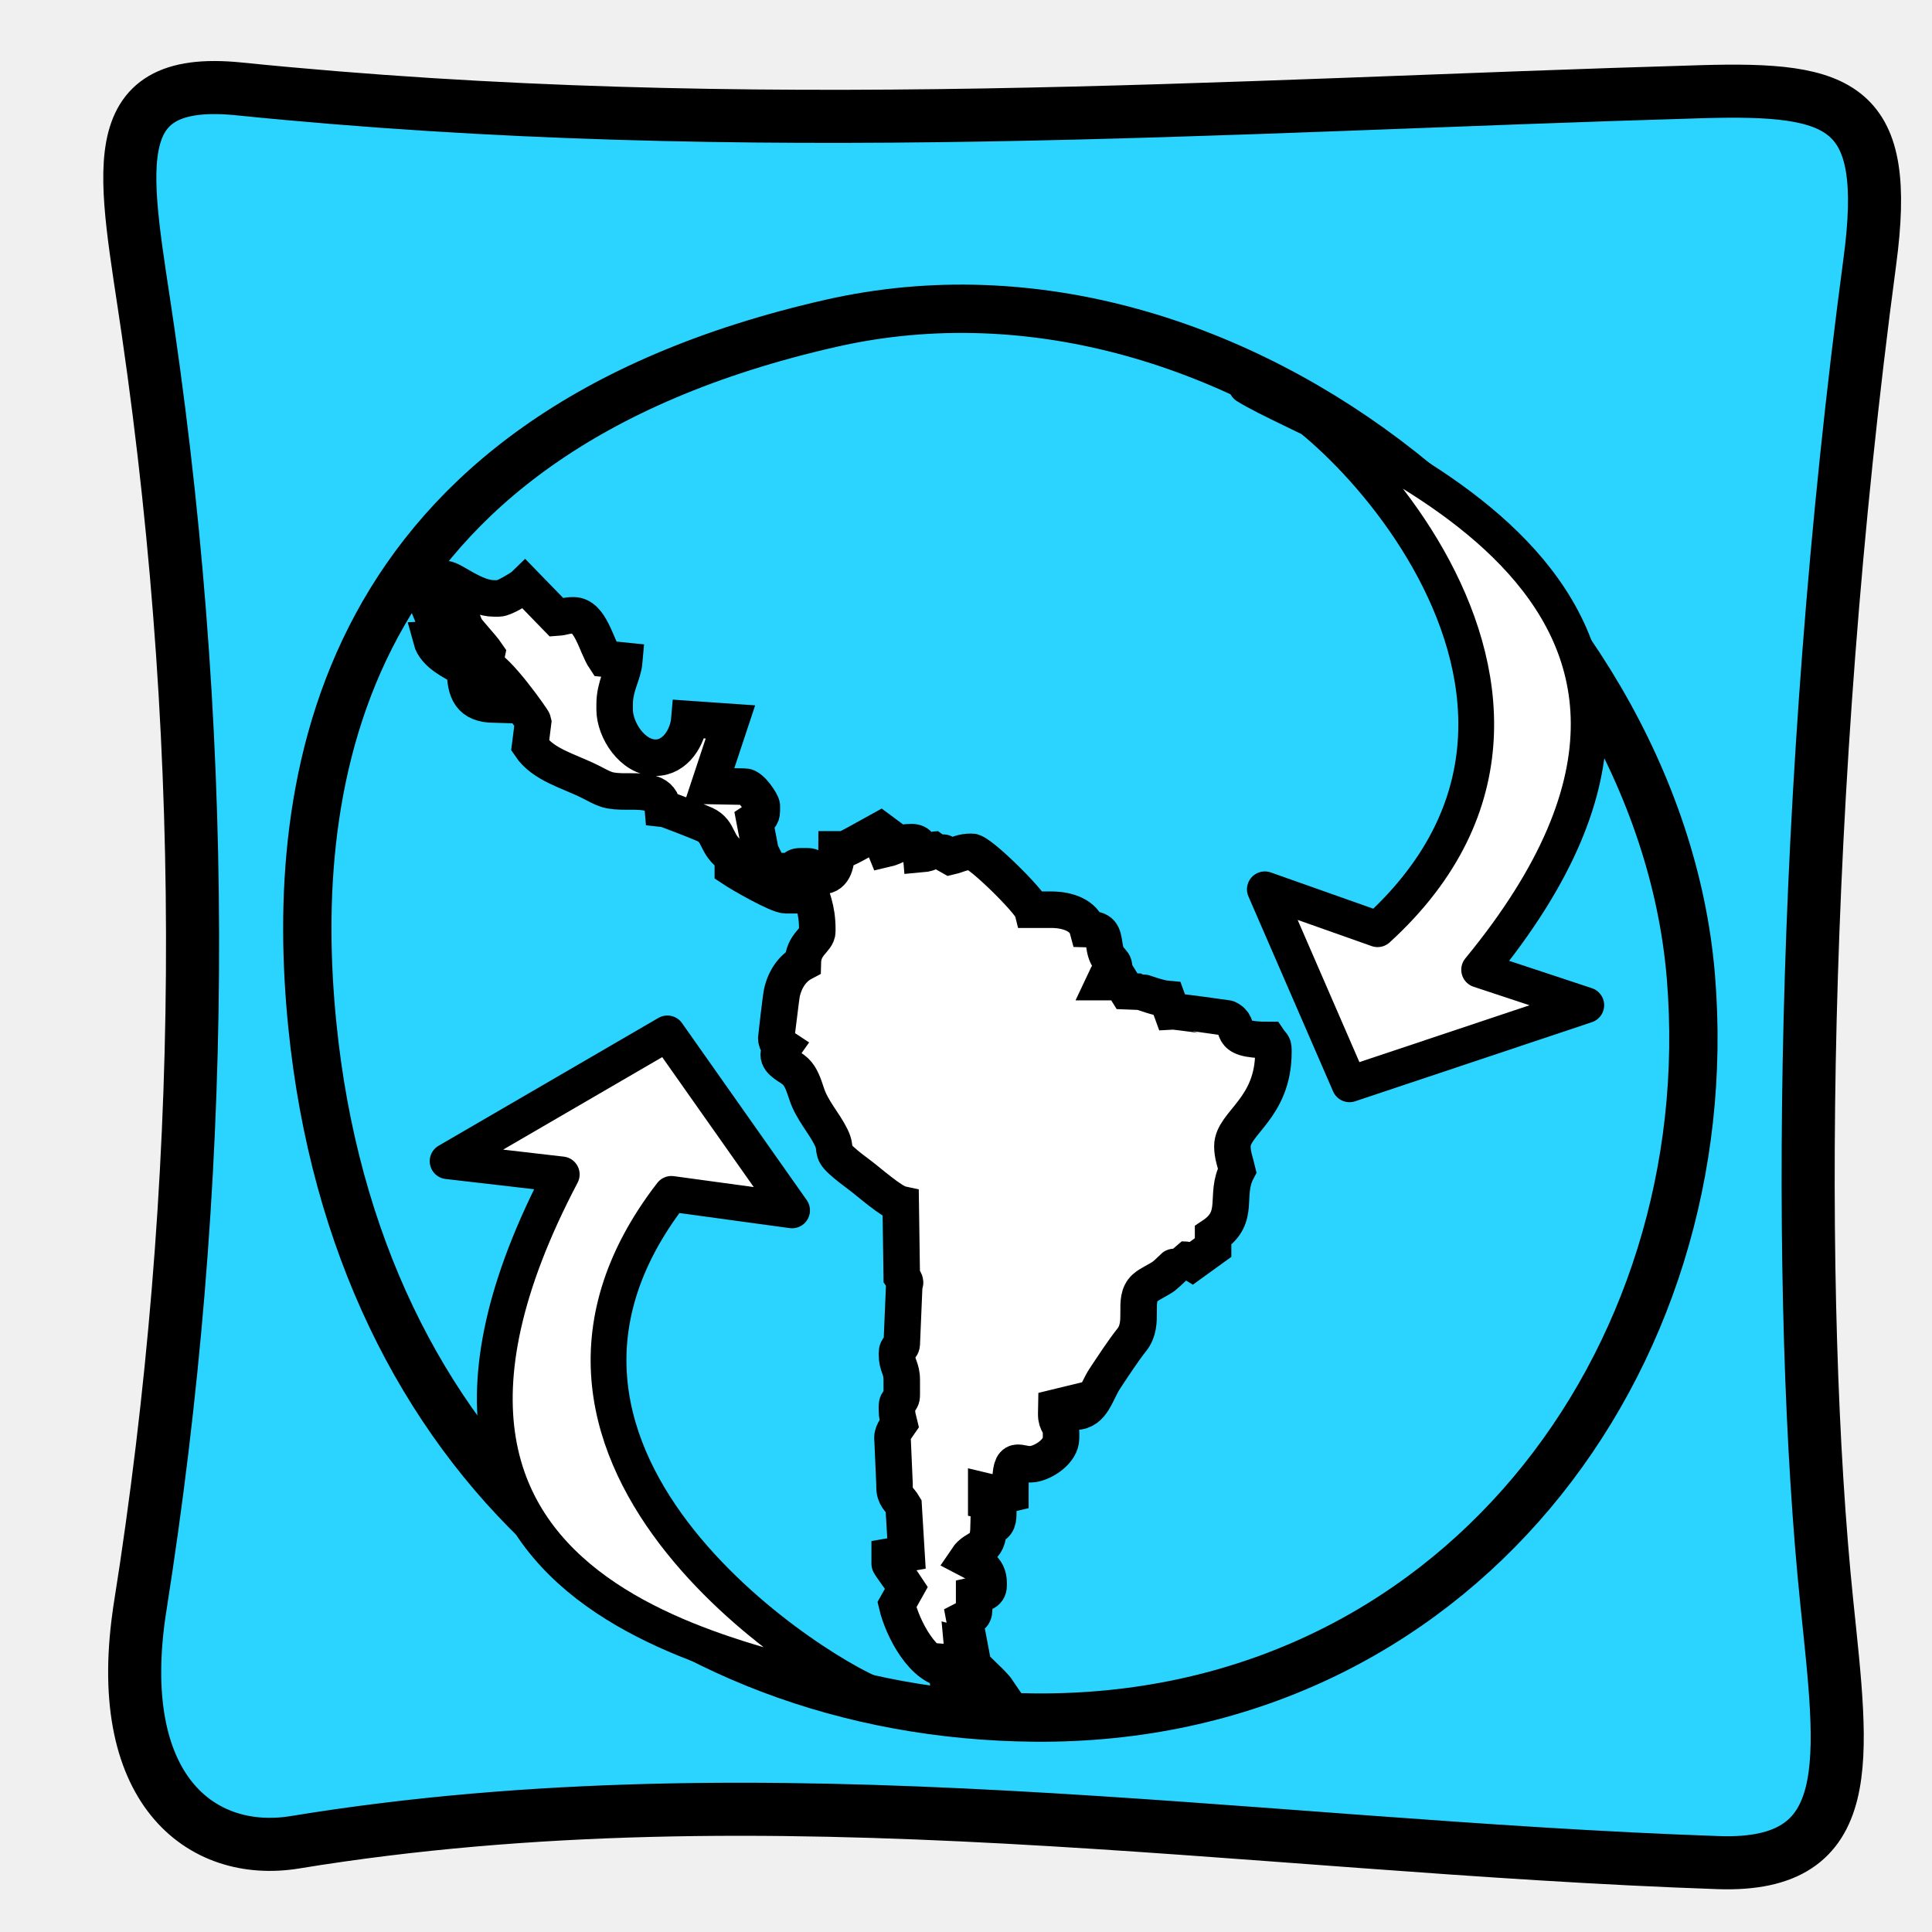
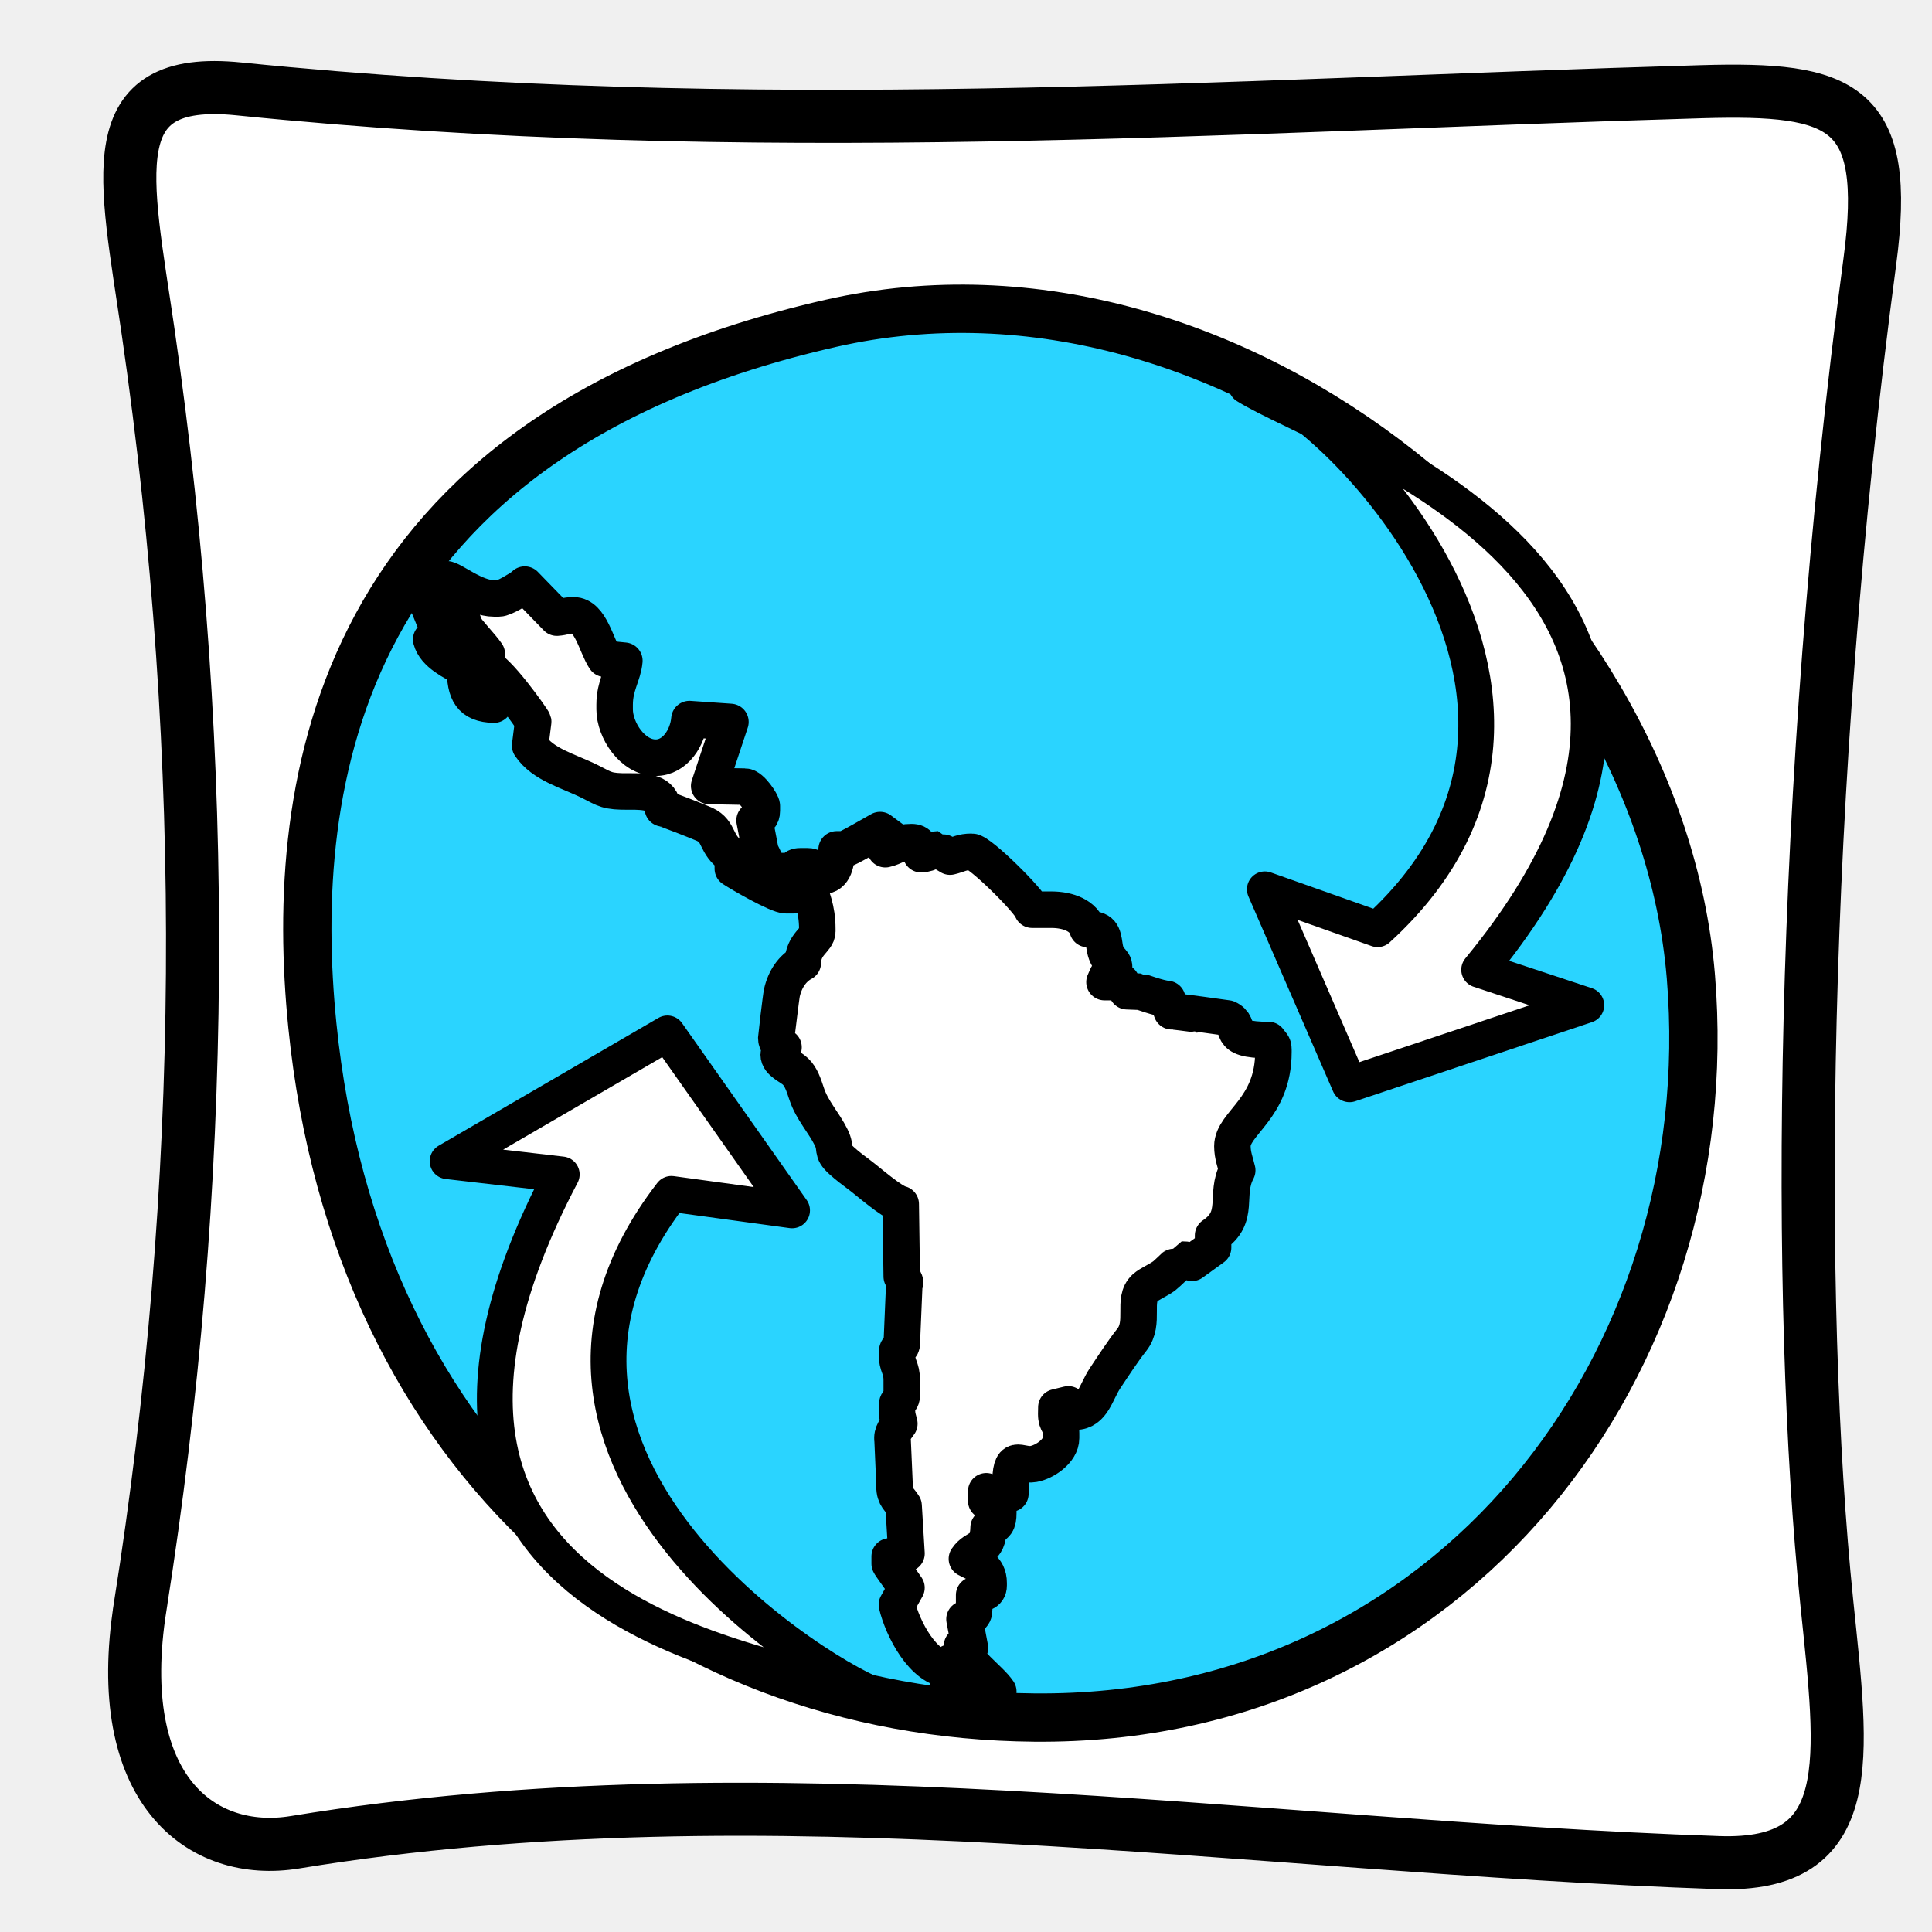
<svg xmlns="http://www.w3.org/2000/svg" width="256" height="256" id="svg5274" version="1.1">
  <defs id="defs5276" />
  <g id="layer1" transform="translate(0,-796.3622)">
-     <path style="fill:#2ad4ff;fill-opacity:1;fill-rule:evenodd;stroke:#000000;stroke-width:7.032;stroke-opacity:1" d="m 18.575,1009.238 c 8.789,-55.55 9.334,-111.849 1.047,-168.951 -3.008,-20.725 -6.561,-34.031 12.033,-32.146 68.003,6.894 130.217,2.209 193.854,0.369 18.681,-0.54 25.027,1.742 22.255,22.5 -9.409,70.454 -9.785,138.025 -5.704,177.684 2.144,20.832 4.317,35.118 -14.361,34.475 -62.872,-2.166 -125.743,-12.993 -188.615,-2.697 -12.388,2.029 -24.349,-6.958 -20.508,-31.232 z" id="rect7046-0-2-9" />
+     <path style="fill:#ffffff;fill-opacity:1;fill-rule:evenodd;stroke:#000000;stroke-width:7.032;stroke-opacity:1" d="m 18.575,1009.238 c 8.789,-55.55 9.334,-111.849 1.047,-168.951 -3.008,-20.725 -6.561,-34.031 12.033,-32.146 68.003,6.894 130.217,2.209 193.854,0.369 18.681,-0.54 25.027,1.742 22.255,22.5 -9.409,70.454 -9.785,138.025 -5.704,177.684 2.144,20.832 4.317,35.118 -14.361,34.475 -62.872,-2.166 -125.743,-12.993 -188.615,-2.697 -12.388,2.029 -24.349,-6.958 -20.508,-31.232 z" id="rect7046-0-2-9" />
    <path id="path7050-7-1-0-9-3" d="m 97.758,807.424 c 19.517,-3.232 107.009,-1.583 121.658,5.734 13.583,6.784 19.389,20.691 19.844,38.298 l 2.095,80.802" class="fil2" style="fill:none" />
    <path id="path7054-6-7-2-3-9" d="m 16.209,938.726 c 0,14.222 -2.525,31.067 -1.392,45.25 3.536,44.281 20.856,59.943 68.313,56.884 9.145,-0.589 58.551,1.292 69.008,1.292" class="fil2" style="fill:none" />
    <path id="path7050-7-1-0-8-5" d="m 97.758,807.424 c 19.517,-3.232 107.009,-1.583 121.658,5.734 13.583,6.784 19.389,20.691 19.844,38.298 l 2.095,80.802" class="fil2" style="fill:none" />
    <path style="fill:#2ad4ff;fill-opacity:1;stroke:#000000;stroke-width:6.402;stroke-linecap:round;stroke-linejoin:round;stroke-miterlimit:4;stroke-opacity:1;stroke-dasharray:none;stroke-dashoffset:0" d="m 224.052,925.803 c 4.2,51.017 -31.503,98.637 -86.983,98.145 -49.384,-0.438 -89.847,-33.923 -95.677,-91.687 -3.256,-32.268 3.134,-78.176 68.74,-93.064 53.637,-12.173 109.609,35.492 113.906,86.435" id="path7090-4-4-1-7" />
-     <path id="_67742368-3-1-5" class="fil1 str1" d="m 58.576,881.029 -1.438,0.065 c 0.497,1.861 2.886,2.995 4.477,3.837 0,3.145 0.753,4.728 3.836,4.797 0,-4.651 -5.993,-10.421 -6.075,-14.07 2.136,1.431 1.291,1.654 2.273,3.803 0.28,0.614 2.127,2.484 2.854,3.555 l -0.33,1.596 c 1.494,0.124 6.428,7.102 6.476,7.365 l -0.401,3.186 c 1.711,2.555 5.086,3.335 7.993,4.796 1.943,0.977 2.147,1.314 5.116,1.279 2.32,-0.027 4.3,0.132 4.475,2.238 0.337,0.029 4.883,1.813 5.549,2.125 2.082,0.977 1.298,2.646 3.723,4.27 l 0,1.599 c 0.971,0.65 5.919,3.517 7.035,3.517 l 0.96,0 -0.259,-0.302 1.899,-1.622 0.278,0.325 c 0.526,1.967 1.279,3.329 1.279,6.076 l 0,0.319 c 0,1.141 -1.862,1.64 -1.919,4.156 -1.367,0.724 -2.361,2.159 -2.766,3.95 -0.13,0.575 -0.751,5.94 -0.751,5.962 0,0.856 0.462,0.946 0.96,1.279 -0.18,0.258 -0.64,0.79 -0.64,0.96 0,1.048 1.519,1.563 2.228,2.248 0.75,0.724 1.079,1.768 1.486,2.991 0.72,2.174 2.276,3.778 3.23,5.722 0.821,1.673 -0.092,1.751 1.385,3.092 0.805,0.731 1.583,1.309 2.49,1.987 1.083,0.809 4.132,3.508 5.351,3.778 l 0.137,9.598 c 0.169,0.242 0.652,0.807 0.339,0.938 l -0.339,8.016 c -0.047,0.646 -0.639,0.223 -0.639,1.279 0,1.746 0.639,1.771 0.639,3.517 l 0,1.918 c 0,1.111 -0.639,0.488 -0.639,1.599 l 0,0.319 c 0,0.974 0.146,1.17 0.32,1.919 -0.407,0.608 -1.046,1.189 -0.892,2.232 l 0.252,5.761 0,0.32 c 0,1.452 0.683,1.667 1.204,2.56 l 0.382,6.324 -2.225,0.388 0,0.959 c 0,0.117 1.963,2.787 2.222,3.188 l -1.263,2.248 c 0.717,3.075 3.471,8.554 7.035,8.633 l 0,-0.959 0.556,0.044 0.723,1.554 c -0.705,0.016 -1.599,-0.097 -1.599,0.639 0,0.897 2.23,2.558 2.558,2.558 1.689,0 3.056,-0.376 4.157,-0.959 -1.144,-1.709 -4.624,-3.996 -4.804,-6.058 l 1.05,0.285 -0.723,-3.819 c 0.705,-0.373 1.279,-0.279 1.279,-1.279 l 0,-1.919 c 0.965,-0.224 1.919,-0.184 1.919,-1.278 l 0,-0.32 c 0,-2.037 -1.566,-2.503 -2.878,-3.198 1.163,-1.736 2.806,-0.897 2.878,-4.156 0.983,-0.262 1.279,-0.622 1.279,-1.919 l 0,-1.268 -1.596,-0.332 0,-1.278 c 0.878,0.204 1.3,0.64 1.919,0.64 0.732,0 0.372,-0.109 1.279,-0.32 l 0,-0.959 c 0,-4.698 1.126,-2.632 3.074,-2.978 1.469,-0.262 3.641,-1.722 3.641,-3.417 l 0,-0.64 c 0,-1.397 -0.639,-1.161 -0.639,-2.558 l 0.017,-0.894 1.583,-0.385 0,0.96 0.959,0 c 2.258,0 2.693,-2.592 3.902,-4.412 1.016,-1.53 2.422,-3.683 3.542,-5.091 1.826,-2.294 0.027,-5.314 1.748,-6.885 0.607,-0.555 1.797,-1.035 2.557,-1.6 0.369,-0.277 2.294,-2.156 2.32,-2.156 0.819,0 0.772,0.077 1.355,0.427 l 2.801,-2.026 0,-1.599 c 3.69,-2.471 1.453,-5.337 3.198,-8.633 -0.241,-1.034 -0.64,-1.982 -0.64,-3.198 0,-3.072 5.435,-4.943 5.435,-12.47 l 0,-0.319 c 0,-0.717 -0.253,-0.702 -0.64,-1.279 -6.055,0 -3.306,-1.871 -5.454,-2.858 -0.052,-0.025 -7.029,-0.979 -7.384,-0.955 l -0.59,-1.622 c -1.161,-0.097 -3.415,-0.96 -3.518,-0.96 l -1.807,-0.07 -0.751,-1.21 -2.238,0 c 0.118,-0.247 0.346,-0.853 0.513,-1.085 0.268,-0.368 0.766,-0.336 0.766,-0.834 0,-1.079 -0.968,-0.7 -1.279,-2.877 -0.238,-1.668 -0.397,-2.198 -2.238,-2.238 -0.464,-1.736 -2.549,-2.558 -4.797,-2.558 l -2.557,0 c -0.291,-1.09 -6.906,-7.674 -7.995,-7.674 -1.375,0 -1.733,0.373 -2.877,0.64 -0.225,-0.119 -1.57,-0.959 -1.598,-0.959 -0.839,0 -0.828,0.522 -2.239,0.64 -0.079,-0.954 -0.23,-1.599 -1.279,-1.599 -1.766,0 -2.138,0.638 -3.458,0.936 l -0.386,-0.954 1.141,-0.502 -1.453,-1.078 c -0.593,0.314 -4.391,2.558 -4.796,2.558 l -0.96,0 c 0,1.664 -0.278,3.517 -1.919,3.517 -0.631,0 -0.791,-1.279 -1.919,-1.279 l -0.959,0 c -1.111,0 -0.488,0.64 -1.598,0.64 l -0.96,0 c -1.807,0 -2.021,-1.279 -2.727,-2.579 l -0.79,-4.135 c 0.498,-0.334 0.959,-0.424 0.959,-1.279 l 0,-0.64 c 0,-0.406 -1.422,-2.558 -2.238,-2.558 l -4.738,-0.09 2.815,-8.486 -5.431,-0.377 c -0.203,2.431 -1.884,5.116 -4.477,5.116 -3.083,0 -5.435,-3.68 -5.435,-6.394 l 0,-0.64 c 0,-2.52 1.127,-3.939 1.287,-5.816 l -2.566,-0.26 c -1.155,-1.724 -1.905,-5.755 -4.157,-5.755 -1.102,0 -1.238,0.237 -2.223,0.305 l -4.251,-4.375 -0.24,0.233 c -0.511,0.343 -2.469,1.598 -3.198,1.598 l -0.64,0 c -2.598,0 -5.508,-2.558 -6.394,-2.558 l -3.688,0.07 3.207,7.858 z" style="fill:#ffffff;fill-rule:evenodd;stroke:#000000;stroke-width:4.838;stroke-miterlimit:4;stroke-opacity:1;stroke-dasharray:none" />
+     <path id="_67742368-3-1-5" class="fil1 str1" d="m 58.576,881.029 -1.438,0.065 c 0.497,1.861 2.886,2.995 4.477,3.837 0,3.145 0.753,4.728 3.836,4.797 0,-4.651 -5.993,-10.421 -6.075,-14.07 2.136,1.431 1.291,1.654 2.273,3.803 0.28,0.614 2.127,2.484 2.854,3.555 l -0.33,1.596 c 1.494,0.124 6.428,7.102 6.476,7.365 l -0.401,3.186 c 1.711,2.555 5.086,3.335 7.993,4.796 1.943,0.977 2.147,1.314 5.116,1.279 2.32,-0.027 4.3,0.132 4.475,2.238 0.337,0.029 4.883,1.813 5.549,2.125 2.082,0.977 1.298,2.646 3.723,4.27 l 0,1.599 c 0.971,0.65 5.919,3.517 7.035,3.517 l 0.96,0 -0.259,-0.302 1.899,-1.622 0.278,0.325 c 0.526,1.967 1.279,3.329 1.279,6.076 l 0,0.319 c 0,1.141 -1.862,1.64 -1.919,4.156 -1.367,0.724 -2.361,2.159 -2.766,3.95 -0.13,0.575 -0.751,5.94 -0.751,5.962 0,0.856 0.462,0.946 0.96,1.279 -0.18,0.258 -0.64,0.79 -0.64,0.96 0,1.048 1.519,1.563 2.228,2.248 0.75,0.724 1.079,1.768 1.486,2.991 0.72,2.174 2.276,3.778 3.23,5.722 0.821,1.673 -0.092,1.751 1.385,3.092 0.805,0.731 1.583,1.309 2.49,1.987 1.083,0.809 4.132,3.508 5.351,3.778 l 0.137,9.598 c 0.169,0.242 0.652,0.807 0.339,0.938 l -0.339,8.016 c -0.047,0.646 -0.639,0.223 -0.639,1.279 0,1.746 0.639,1.771 0.639,3.517 l 0,1.918 c 0,1.111 -0.639,0.488 -0.639,1.599 l 0,0.319 c 0,0.974 0.146,1.17 0.32,1.919 -0.407,0.608 -1.046,1.189 -0.892,2.232 l 0.252,5.761 0,0.32 c 0,1.452 0.683,1.667 1.204,2.56 l 0.382,6.324 -2.225,0.388 0,0.959 c 0,0.117 1.963,2.787 2.222,3.188 l -1.263,2.248 c 0.717,3.075 3.471,8.554 7.035,8.633 l 0,-0.959 0.556,0.044 0.723,1.554 c -0.705,0.016 -1.599,-0.097 -1.599,0.639 0,0.897 2.23,2.558 2.558,2.558 1.689,0 3.056,-0.376 4.157,-0.959 -1.144,-1.709 -4.624,-3.996 -4.804,-6.058 l 1.05,0.285 -0.723,-3.819 c 0.705,-0.373 1.279,-0.279 1.279,-1.279 l 0,-1.919 c 0.965,-0.224 1.919,-0.184 1.919,-1.278 l 0,-0.32 c 0,-2.037 -1.566,-2.503 -2.878,-3.198 1.163,-1.736 2.806,-0.897 2.878,-4.156 0.983,-0.262 1.279,-0.622 1.279,-1.919 l 0,-1.268 -1.596,-0.332 0,-1.278 c 0.878,0.204 1.3,0.64 1.919,0.64 0.732,0 0.372,-0.109 1.279,-0.32 l 0,-0.959 c 0,-4.698 1.126,-2.632 3.074,-2.978 1.469,-0.262 3.641,-1.722 3.641,-3.417 l 0,-0.64 c 0,-1.397 -0.639,-1.161 -0.639,-2.558 l 0.017,-0.894 1.583,-0.385 0,0.96 0.959,0 c 2.258,0 2.693,-2.592 3.902,-4.412 1.016,-1.53 2.422,-3.683 3.542,-5.091 1.826,-2.294 0.027,-5.314 1.748,-6.885 0.607,-0.555 1.797,-1.035 2.557,-1.6 0.369,-0.277 2.294,-2.156 2.32,-2.156 0.819,0 0.772,0.077 1.355,0.427 l 2.801,-2.026 0,-1.599 c 3.69,-2.471 1.453,-5.337 3.198,-8.633 -0.241,-1.034 -0.64,-1.982 -0.64,-3.198 0,-3.072 5.435,-4.943 5.435,-12.47 l 0,-0.319 c 0,-0.717 -0.253,-0.702 -0.64,-1.279 -6.055,0 -3.306,-1.871 -5.454,-2.858 -0.052,-0.025 -7.029,-0.979 -7.384,-0.955 l -0.59,-1.622 c -1.161,-0.097 -3.415,-0.96 -3.518,-0.96 l -1.807,-0.07 -0.751,-1.21 -2.238,0 c 0.118,-0.247 0.346,-0.853 0.513,-1.085 0.268,-0.368 0.766,-0.336 0.766,-0.834 0,-1.079 -0.968,-0.7 -1.279,-2.877 -0.238,-1.668 -0.397,-2.198 -2.238,-2.238 -0.464,-1.736 -2.549,-2.558 -4.797,-2.558 l -2.557,0 c -0.291,-1.09 -6.906,-7.674 -7.995,-7.674 -1.375,0 -1.733,0.373 -2.877,0.64 -0.225,-0.119 -1.57,-0.959 -1.598,-0.959 -0.839,0 -0.828,0.522 -2.239,0.64 -0.079,-0.954 -0.23,-1.599 -1.279,-1.599 -1.766,0 -2.138,0.638 -3.458,0.936 l -0.386,-0.954 1.141,-0.502 -1.453,-1.078 c -0.593,0.314 -4.391,2.558 -4.796,2.558 l -0.96,0 c 0,1.664 -0.278,3.517 -1.919,3.517 -0.631,0 -0.791,-1.279 -1.919,-1.279 l -0.959,0 c -1.111,0 -0.488,0.64 -1.598,0.64 l -0.96,0 c -1.807,0 -2.021,-1.279 -2.727,-2.579 l -0.79,-4.135 c 0.498,-0.334 0.959,-0.424 0.959,-1.279 l 0,-0.64 c 0,-0.406 -1.422,-2.558 -2.238,-2.558 l -4.738,-0.09 2.815,-8.486 -5.431,-0.377 c -0.203,2.431 -1.884,5.116 -4.477,5.116 -3.083,0 -5.435,-3.68 -5.435,-6.394 l 0,-0.64 c 0,-2.52 1.127,-3.939 1.287,-5.816 l -2.566,-0.26 c -1.155,-1.724 -1.905,-5.755 -4.157,-5.755 -1.102,0 -1.238,0.237 -2.223,0.305 l -4.251,-4.375 -0.24,0.233 c -0.511,0.343 -2.469,1.598 -3.198,1.598 l -0.64,0 c -2.598,0 -5.508,-2.558 -6.394,-2.558 l -3.688,0.07 3.207,7.858 z" style="fill:#ffffff;fill-rule:evenodd;stroke:#000000;stroke-width:4.838;stroke-miterlimit:4;stroke-opacity:1;stroke-dasharray:none;stroke-linejoin:round;stroke-linecap:round" />
    <path id="_67679224-2-7-6" class="fil3" d="m 117.91,910.345 c 4.369,1.56 9.051,0.312 13.419,1.872 4.369,1.56 3.432,4.994 4.994,8.114 1.56,2.497 8.114,6.866 9.674,6.866 0.937,0 21.222,5.305 14.356,6.242 2.184,4.369 6.554,3.745 2.809,10.299 -2.185,3.432 -3.433,4.993 -3.433,9.986 0,2.497 2.185,4.994 0,7.179 -2.809,2.809 -8.114,4.681 -9.986,8.426 -2.185,5.305 -5.93,10.923 -8.739,16.228" style="fill:none" />
    <path id="_67725168-3-6" class="fil3" d="m 119.339,961.776 c 0,5.372 0.672,11.417 0.336,17.125 -0.672,7.052 -2.35,15.111 -1.679,22.5 0.336,2.35 3.695,6.38 3.695,7.723 0,4.365 0,7.052 4.03,10.074" style="fill:none" />
    <path id="_65375008-9-8-4" class="fil3" d="m 91.502,908.23 c 1.478,0.554 3.941,1.936 4.433,3.594 0.246,0.83 0.739,3.871 1.231,4.425 0.493,0.553 2.709,1.659 3.449,1.659 1.231,0 4.186,0.552 4.68,1.935 1.231,2.212 -1.478,6.083 -2.463,8.295" style="fill:none" />
    <path id="_34376888-9-7" class="fil1 str1" d="m 88.432,933.294 -29.121,16.933 15.123,1.752 c -31.38,59.663 29.578,64.589 42.322,69.304 -6.415,-1.781 -55.303,-31.103 -27.788,-66.725 l 15.985,2.185 -16.521,-23.448 z" style="fill:#ffffff;fill-opacity:1;fill-rule:evenodd;stroke:#000000;stroke-width:4.743;stroke-linecap:round;stroke-linejoin:round;stroke-miterlimit:4;stroke-opacity:1;stroke-dasharray:none" />
    <path id="_67551712-7-5" class="fil3" d="m 102.059,954.438 c -1.046,0.267 -11.181,-0.909 -13.455,-1.82 -2.562,4.5 -8.396,16.482 -7.895,26.191 0.627,12.123 10.376,27.261 20.115,30.148" style="fill:none" />
    <path id="_68172392-4-1-0" class="fil1 str1" d="M 178.818,940.037 210.189,929.554 195.996,924.859 c 42.051,-51.121 -19.53,-70.287 -30.846,-77.358 5.624,-2.562 52.811,39.657 17.386,71.985 l -14.936,-5.284 11.218,25.835 z" style="fill:#ffffff;fill-opacity:1;fill-rule:evenodd;stroke:#000000;stroke-width:4.743;stroke-linecap:round;stroke-linejoin:round;stroke-miterlimit:4;stroke-opacity:1;stroke-dasharray:none" />
    <path id="_67360576-2-5-4" class="fil3" d="m 162.843,909.643 c 0.937,-0.049 9.344,3.14 11.117,4.485 2.969,-3.867 10.039,-14.358 11.321,-23.914 1.602,-11.933 -4.021,-28.641 -11.793,-33.415" style="fill:none" />
    <path id="_67777080-4-1" class="fil3" d="m 170.03,935.312 c 2.368,-0.421 5.704,-3.419 8.174,-4.237 6.127,-2.026 17.146,-8.111 24.397,-8.362 l -16.677,-4.071" style="fill:none" />
    <path id="_4587152-6-7" class="fil3" d="M 172.666,848.752 C 102.486,807.292 22.559,883.746 38.985,955.368 c 7.575,33.036 35.108,55.54 70.536,64.932 34.007,9.016 71.487,-5.816 82.745,-22.596" style="fill:none" />
    <path id="_67700432-8-1" class="fil3" d="m 86.927,931.725 c -2.263,0.816 -5.045,4.334 -7.342,5.556 -5.697,3.032 -15.531,10.889 -22.635,12.36 l 17.125,1.198" style="fill:none" />
  </g>
</svg>
